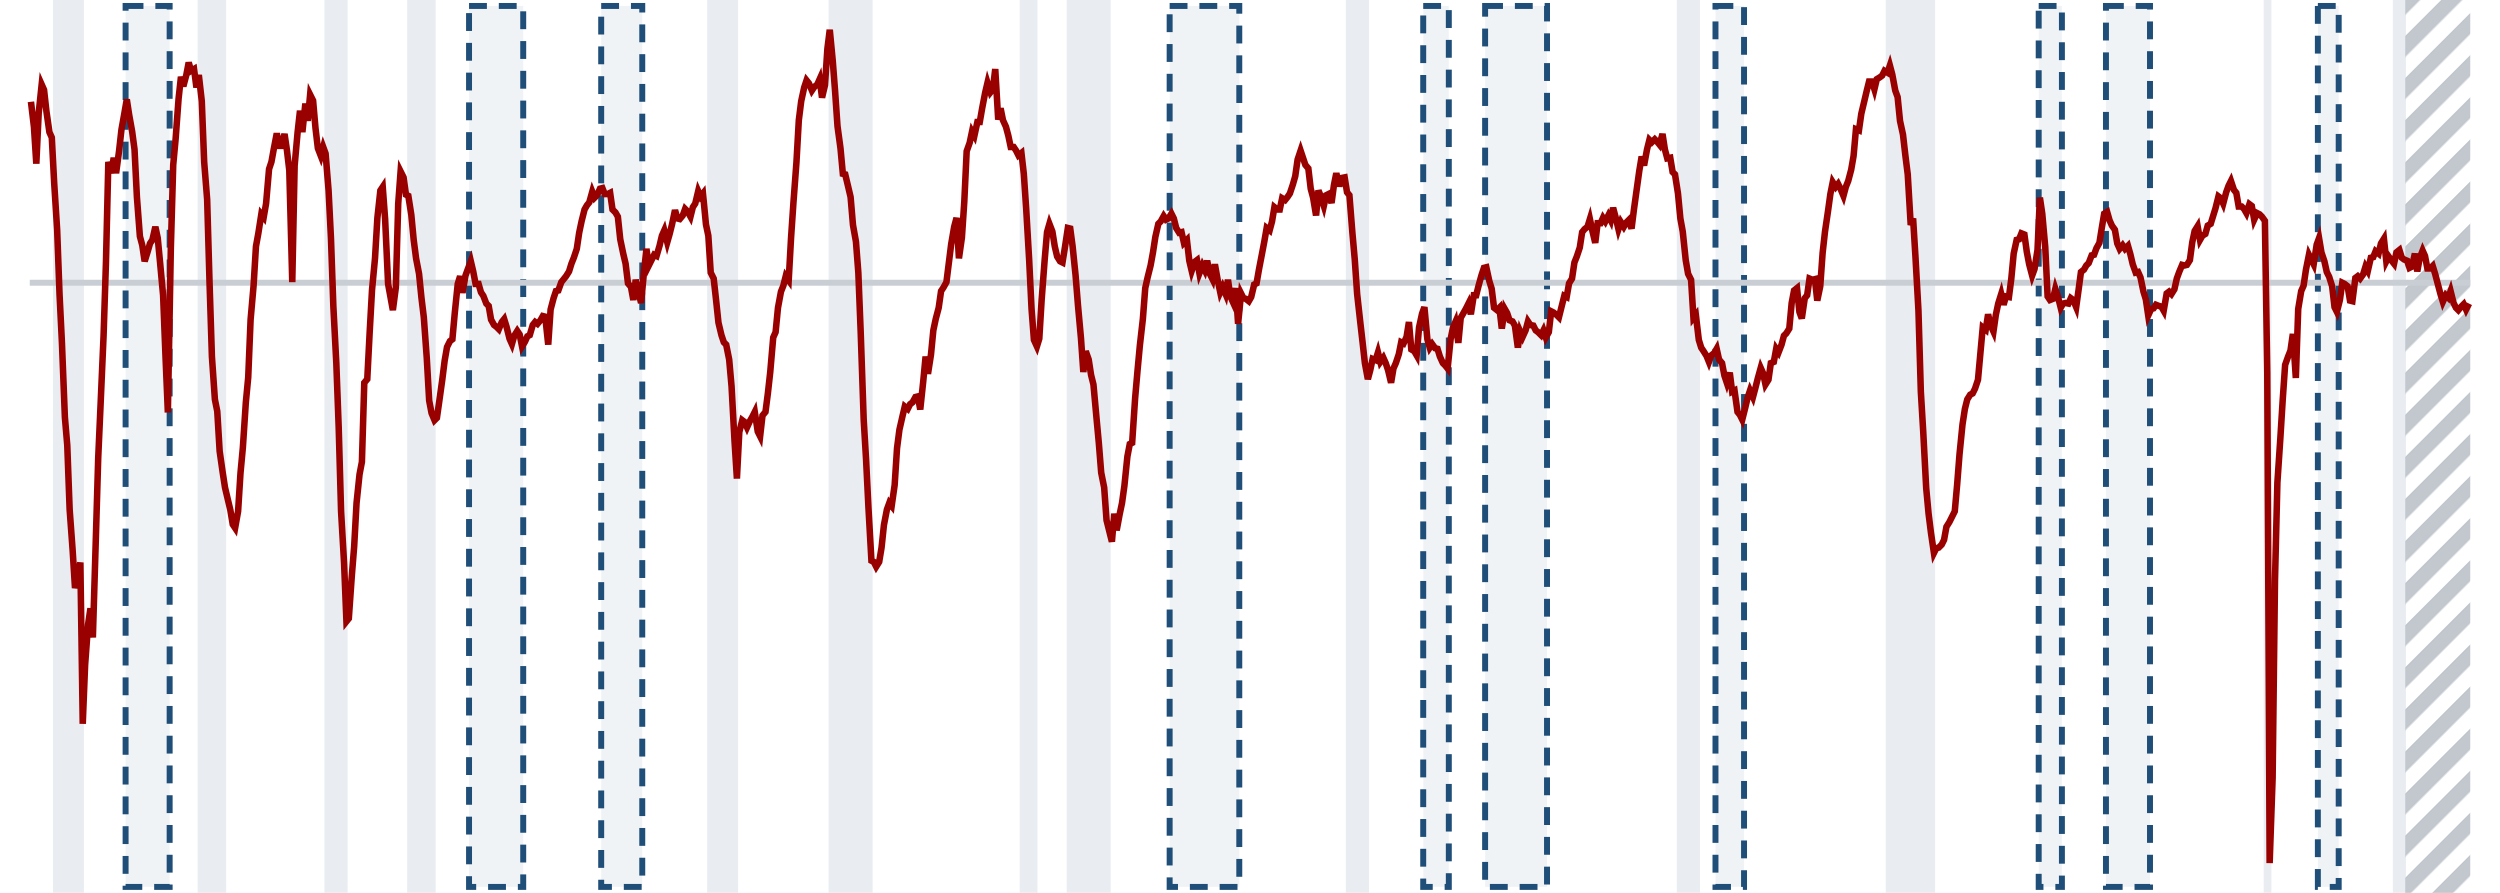
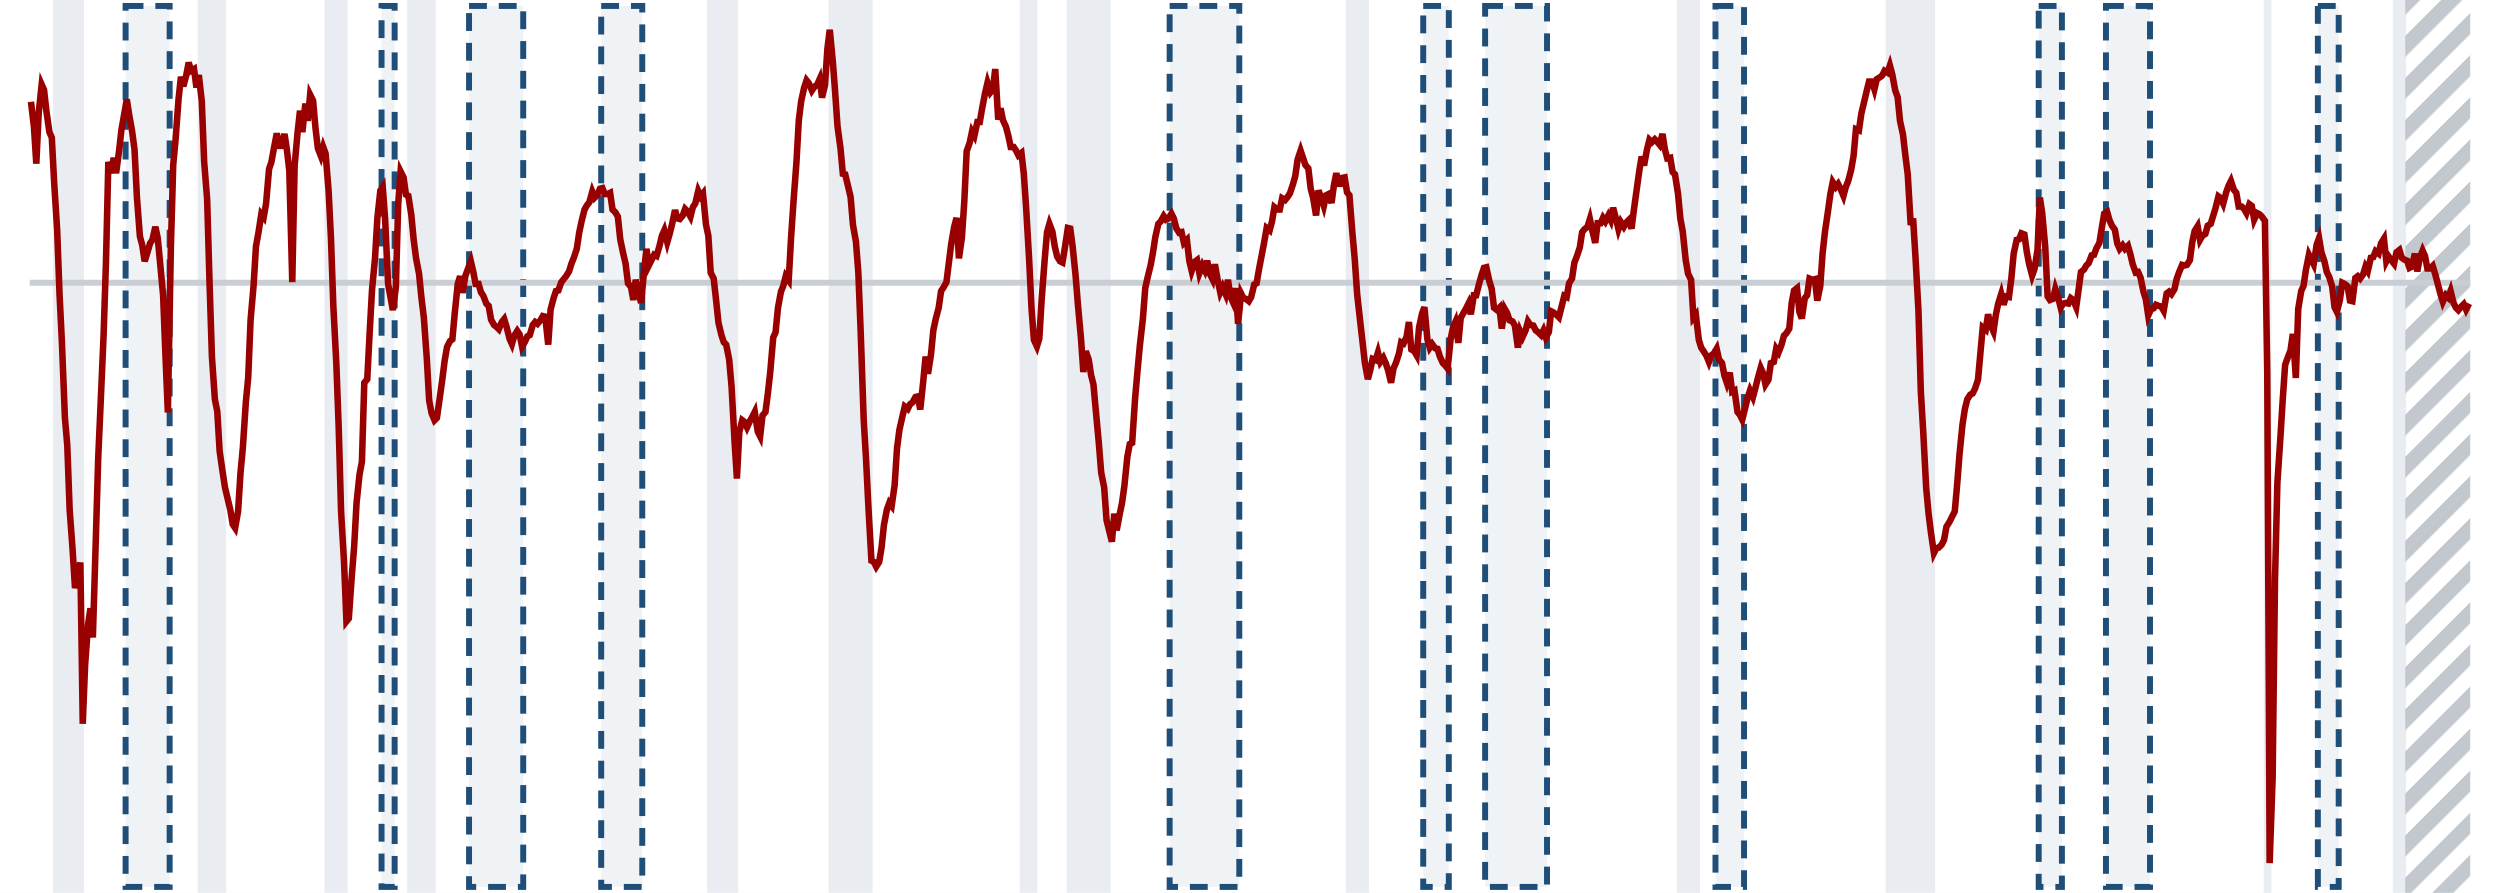
<svg xmlns="http://www.w3.org/2000/svg" viewBox="0 0 420 150" preserveAspectRatio="none">
  <defs>
    <pattern id="h" width="5" height="5" patternUnits="userSpaceOnUse" patternTransform="rotate(45)">
      <rect width="2.5" height="5" fill="#9aa3ad" fill-opacity=".6" />
    </pattern>
  </defs>
  <rect width="420" height="150" fill="#fff" />
  <rect x="8.9" y="0" width="5.2" height="150" fill="#e9edf2" />
  <rect x="33.2" y="0" width="4.8" height="150" fill="#e9edf2" />
  <rect x="54.5" y="0" width="3.9" height="150" fill="#e9edf2" />
  <rect x="68.4" y="0" width="4.8" height="150" fill="#e9edf2" />
  <rect x="118.8" y="0" width="5.2" height="150" fill="#e9edf2" />
  <rect x="139.2" y="0" width="7.4" height="150" fill="#e9edf2" />
  <rect x="171.3" y="0" width="3.0" height="150" fill="#e9edf2" />
  <rect x="179.2" y="0" width="7.4" height="150" fill="#e9edf2" />
  <rect x="226.1" y="0" width="3.9" height="150" fill="#e9edf2" />
  <rect x="281.7" y="0" width="3.9" height="150" fill="#e9edf2" />
  <rect x="316.8" y="0" width="8.3" height="150" fill="#e9edf2" />
  <rect x="380.3" y="0" width="1.3" height="150" fill="#e9edf2" />
  <rect x="402.0" y="0" width="2.2" height="150" fill="#e9edf2" />
  <rect x="21.1" y="1" width="7.4" height="148" fill="#1f4e79" fill-opacity=".07" stroke="#1f4e79" stroke-width="1" stroke-dasharray="3 2" vector-effect="non-scaling-stroke" />
+   <rect x="64.1" y="1" width="2.2" height="148" fill="#1f4e79" fill-opacity=".07" stroke="#1f4e79" stroke-width="1" stroke-dasharray="3 2" vector-effect="non-scaling-stroke" />
  <rect x="78.8" y="1" width="9.1" height="148" fill="#1f4e79" fill-opacity=".07" stroke="#1f4e79" stroke-width="1" stroke-dasharray="3 2" vector-effect="non-scaling-stroke" />
  <rect x="101.0" y="1" width="6.9" height="148" fill="#1f4e79" fill-opacity=".07" stroke="#1f4e79" stroke-width="1" stroke-dasharray="3 2" vector-effect="non-scaling-stroke" />
  <rect x="196.5" y="1" width="11.7" height="148" fill="#1f4e79" fill-opacity=".07" stroke="#1f4e79" stroke-width="1" stroke-dasharray="3 2" vector-effect="non-scaling-stroke" />
  <rect x="239.1" y="1" width="4.3" height="148" fill="#1f4e79" fill-opacity=".07" stroke="#1f4e79" stroke-width="1" stroke-dasharray="3 2" vector-effect="non-scaling-stroke" />
  <rect x="249.5" y="1" width="10.4" height="148" fill="#1f4e79" fill-opacity=".07" stroke="#1f4e79" stroke-width="1" stroke-dasharray="3 2" vector-effect="non-scaling-stroke" />
  <rect x="288.2" y="1" width="4.8" height="148" fill="#1f4e79" fill-opacity=".07" stroke="#1f4e79" stroke-width="1" stroke-dasharray="3 2" vector-effect="non-scaling-stroke" />
  <rect x="342.5" y="1" width="3.9" height="148" fill="#1f4e79" fill-opacity=".07" stroke="#1f4e79" stroke-width="1" stroke-dasharray="3 2" vector-effect="non-scaling-stroke" />
  <rect x="353.8" y="1" width="7.4" height="148" fill="#1f4e79" fill-opacity=".07" stroke="#1f4e79" stroke-width="1" stroke-dasharray="3 2" vector-effect="non-scaling-stroke" />
  <rect x="389.4" y="1" width="3.5" height="148" fill="#1f4e79" fill-opacity=".07" stroke="#1f4e79" stroke-width="1" stroke-dasharray="3 2" vector-effect="non-scaling-stroke" />
  <rect x="404.1" y="0" width="10.9" height="150" fill="url(#h)" />
  <line x1="5" x2="415" y1="47.5" y2="47.5" stroke="#c9ced4" stroke-width="1" vector-effect="non-scaling-stroke" />
  <path d="M5.2 17.1 L5.7 21.3 L6.1 27.5 L6.5 19.0 L7.0 14.2 L7.4 15.1 L7.8 18.7 L8.3 22.2 L8.7 23.1 L9.1 30.7 L9.6 38.6 L10.0 49.4 L10.4 57.5 L10.9 70.1 L11.3 74.8 L11.7 85.6 L12.2 92.4 L12.6 98.8 L13.0 97.1 L13.5 94.5 L13.9 121.6 L14.3 111.7 L14.8 104.9 L15.2 102.2 L15.6 107.1 L16.1 90.5 L16.5 76.9 L16.9 67.9 L17.4 56.4 L17.8 44.1 L18.2 27.2 L18.7 29.1 L19.1 26.5 L19.5 29.1 L20.0 25.4 L20.4 21.8 L20.9 19.0 L21.3 16.7 L21.7 19.3 L22.2 22.1 L22.6 25.1 L23.0 33.1 L23.5 39.7 L23.9 41.2 L24.3 43.9 L24.8 42.3 L25.2 40.9 L25.6 40.3 L26.1 38.1 L26.5 40.0 L26.9 44.2 L27.4 49.6 L27.8 59.8 L28.2 69.3 L28.7 41.7 L29.1 27.7 L29.5 23.4 L30.0 16.6 L30.4 12.9 L30.8 14.5 L31.3 12.6 L31.7 10.5 L32.1 11.9 L32.6 11.6 L33.0 14.7 L33.4 12.6 L33.9 17.0 L34.3 27.2 L34.8 33.5 L35.2 47.4 L35.6 59.9 L36.1 67.1 L36.5 69.1 L36.9 75.8 L37.4 79.3 L37.8 81.9 L38.2 83.6 L38.7 85.7 L39.1 88.1 L39.5 88.7 L40.0 85.9 L40.4 79.5 L40.8 75.2 L41.3 67.6 L41.7 63.4 L42.1 53.7 L42.6 48.0 L43.0 41.4 L43.4 39.2 L43.9 36.0 L44.3 36.5 L44.7 34.2 L45.2 28.4 L45.6 27.2 L46.0 25.0 L46.5 22.4 L46.9 24.5 L47.3 24.5 L47.8 22.5 L48.2 25.2 L48.6 28.6 L49.1 47.4 L49.5 27.8 L50.0 22.2 L50.4 18.6 L50.8 22.2 L51.3 17.4 L51.7 20.3 L52.1 15.9 L52.6 16.9 L53.0 21.5 L53.4 24.9 L53.9 26.2 L54.3 24.7 L54.7 25.8 L55.2 32.0 L55.6 40.0 L56.0 51.4 L56.5 61.0 L56.9 71.8 L57.3 85.9 L57.8 94.5 L58.2 104.4 L58.6 103.9 L59.1 96.8 L59.5 91.8 L59.9 84.5 L60.4 79.7 L60.8 77.6 L61.2 64.3 L61.7 63.7 L62.1 55.9 L62.5 48.7 L63.0 43.4 L63.4 36.6 L63.9 32.0 L64.3 31.4 L64.7 36.8 L65.2 47.7 L65.6 49.9 L66.0 52.1 L66.5 48.3 L66.9 34.2 L67.3 28.8 L67.8 29.8 L68.2 32.7 L68.6 32.9 L69.1 36.1 L69.5 40.3 L69.9 43.4 L70.4 46.0 L70.8 50.0 L71.2 53.3 L71.7 60.2 L72.1 67.3 L72.5 69.4 L73.0 70.6 L73.4 70.2 L73.8 67.4 L74.3 63.8 L74.7 60.6 L75.1 58.3 L75.6 57.3 L76.0 57.0 L76.4 52.6 L76.9 47.7 L77.3 46.4 L77.7 49.2 L78.2 46.3 L78.6 45.2 L79.1 43.9 L79.5 45.6 L79.9 47.7 L80.4 47.7 L80.8 49.1 L81.2 49.7 L81.7 51.0 L82.1 51.4 L82.5 53.7 L83.0 54.6 L83.4 54.9 L83.8 55.3 L84.3 54.1 L84.7 53.6 L85.1 54.9 L85.6 56.9 L86.0 57.8 L86.4 56.4 L86.9 55.6 L87.3 56.2 L87.7 58.2 L88.2 57.4 L88.6 56.5 L89.0 56.3 L89.5 54.6 L89.9 54.1 L90.3 54.4 L90.8 53.8 L91.2 53.1 L91.6 53.2 L92.1 57.9 L92.5 52.0 L93.0 50.1 L93.4 48.9 L93.8 48.8 L94.3 47.4 L94.7 46.9 L95.1 46.4 L95.6 45.6 L96.0 44.3 L96.4 43.3 L96.9 41.8 L97.3 39.1 L97.7 37.2 L98.2 35.2 L98.6 34.5 L99.0 34.0 L99.5 32.2 L99.9 33.2 L100.3 32.8 L100.8 31.7 L101.2 31.6 L101.6 32.6 L102.1 32.6 L102.5 32.4 L102.9 35.2 L103.4 35.7 L103.8 36.4 L104.2 40.2 L104.7 42.6 L105.1 44.3 L105.5 47.6 L106.0 48.2 L106.4 50.4 L106.8 47.0 L107.3 49.2 L107.7 50.9 L108.2 45.6 L108.6 41.8 L109.0 44.6 L109.5 43.6 L109.9 42.8 L110.3 43.0 L110.8 41.3 L111.2 39.6 L111.6 38.7 L112.1 40.7 L112.5 39.3 L112.9 37.7 L113.4 35.3 L113.8 36.7 L114.2 36.8 L114.7 36.2 L115.1 35.1 L115.5 35.5 L116.0 36.4 L116.4 34.8 L116.8 34.2 L117.3 32.1 L117.7 33.0 L118.1 32.5 L118.6 37.7 L119.0 39.6 L119.4 45.8 L119.9 46.8 L120.3 50.4 L120.7 54.2 L121.2 56.3 L121.6 57.5 L122.0 57.9 L122.5 60.4 L122.9 64.9 L123.4 74.1 L123.8 80.4 L124.2 72.6 L124.7 70.6 L125.1 70.9 L125.5 71.8 L126.0 70.7 L126.4 70.0 L126.8 69.2 L127.3 72.5 L127.7 73.3 L128.1 69.8 L128.6 69.2 L129.0 66.1 L129.4 62.5 L129.9 56.7 L130.3 55.8 L130.7 51.7 L131.2 49.0 L131.6 48.0 L132.0 46.4 L132.5 47.1 L132.9 39.9 L133.3 34.0 L133.8 27.3 L134.2 20.2 L134.6 17.0 L135.1 14.7 L135.5 13.5 L135.9 14.0 L136.4 15.2 L136.8 14.6 L137.3 14.2 L137.7 13.3 L138.1 16.4 L138.6 14.3 L139.0 8.2 L139.4 5.0 L139.9 10.2 L140.3 15.4 L140.7 21.2 L141.2 24.9 L141.6 29.2 L142.0 29.3 L142.5 31.4 L142.9 33.1 L143.3 37.8 L143.8 40.6 L144.2 45.8 L144.6 55.9 L145.1 70.5 L145.5 77.2 L145.9 85.3 L146.4 94.2 L146.8 94.4 L147.2 95.2 L147.7 94.4 L148.1 92.0 L148.5 88.2 L149.0 85.6 L149.4 84.5 L149.8 85.0 L150.3 81.5 L150.7 75.3 L151.1 72.2 L151.6 70.0 L152.0 68.3 L152.5 68.7 L152.9 67.9 L153.3 67.6 L153.8 66.7 L154.2 66.6 L154.6 68.8 L155.1 64.1 L155.5 59.9 L155.9 62.8 L156.4 59.6 L156.8 55.5 L157.2 53.6 L157.7 51.7 L158.1 48.9 L158.5 48.3 L159.0 47.4 L159.4 44.2 L159.8 41.0 L160.3 38.1 L160.7 36.6 L161.1 43.4 L161.6 39.9 L162.0 33.9 L162.4 25.4 L162.9 24.0 L163.3 22.1 L163.7 22.8 L164.2 20.5 L164.6 20.5 L165.0 18.2 L165.5 15.6 L165.9 13.9 L166.4 15.5 L166.8 15.0 L167.2 11.6 L167.7 20.1 L168.1 18.2 L168.5 20.2 L169.0 21.3 L169.4 22.8 L169.8 24.7 L170.3 24.7 L170.7 25.3 L171.1 26.1 L171.6 25.7 L172.0 29.2 L172.4 35.1 L172.9 43.7 L173.3 51.9 L173.7 57.1 L174.2 58.2 L174.6 56.9 L175.0 50.3 L175.5 43.7 L175.9 39.0 L176.3 37.6 L176.8 38.9 L177.2 41.4 L177.6 43.1 L178.1 43.9 L178.5 44.1 L178.9 41.6 L179.4 38.3 L179.8 38.4 L180.2 41.4 L180.7 46.3 L181.1 51.3 L181.6 56.8 L182.0 62.5 L182.4 59.0 L182.9 60.4 L183.3 63.0 L183.7 64.6 L184.2 70.1 L184.6 74.4 L185.0 79.4 L185.5 81.9 L185.9 87.4 L186.3 89.0 L186.8 91.0 L187.2 86.3 L187.6 89.1 L188.1 86.4 L188.5 84.5 L188.9 81.6 L189.4 76.7 L189.8 74.6 L190.2 74.4 L190.7 66.9 L191.1 62.3 L191.5 58.0 L192.0 53.6 L192.4 48.4 L192.8 46.6 L193.3 44.6 L193.7 42.4 L194.1 39.8 L194.6 37.6 L195.0 37.2 L195.5 36.3 L195.9 36.9 L196.3 36.7 L196.8 35.9 L197.2 36.7 L197.6 38.3 L198.1 39.1 L198.5 39.0 L198.9 40.8 L199.4 40.3 L199.8 43.8 L200.2 45.5 L200.7 44.0 L201.1 43.7 L201.5 45.9 L202.0 44.6 L202.4 45.4 L202.8 43.8 L203.3 46.1 L203.7 46.9 L204.1 44.4 L204.6 47.2 L205.0 49.1 L205.4 48.2 L205.9 49.4 L206.3 47.0 L206.7 49.8 L207.2 50.9 L207.6 48.4 L208.0 54.4 L208.5 49.3 L208.9 50.1 L209.3 50.2 L209.8 50.6 L210.2 49.9 L210.7 47.8 L211.1 47.6 L211.5 45.3 L212.0 42.7 L212.4 40.6 L212.8 38.3 L213.3 38.7 L213.7 37.2 L214.1 34.8 L214.6 35.2 L215.0 35.2 L215.4 33.3 L215.9 33.6 L216.3 33.1 L216.7 32.5 L217.2 31.0 L217.6 29.6 L218.0 26.8 L218.5 25.3 L218.9 26.5 L219.3 27.7 L219.8 28.3 L220.2 31.7 L220.6 33.2 L221.1 36.2 L221.5 32.0 L221.9 33.0 L222.4 34.6 L222.8 32.8 L223.2 32.6 L223.7 34.1 L224.1 31.1 L224.5 29.1 L225.0 31.3 L225.4 29.9 L225.9 29.8 L226.3 32.3 L226.7 32.8 L227.2 39.1 L227.6 43.6 L228.0 49.4 L228.5 53.9 L228.9 57.4 L229.3 61.0 L229.8 63.7 L230.2 62.2 L230.6 60.3 L231.1 60.5 L231.5 59.2 L231.9 60.8 L232.4 60.1 L232.8 61.0 L233.2 62.2 L233.7 64.3 L234.1 61.9 L234.5 61.0 L235.0 59.5 L235.4 57.5 L235.8 57.7 L236.3 56.6 L236.7 54.1 L237.1 58.7 L237.6 59.0 L238.0 59.7 L238.4 55.0 L238.9 52.7 L239.3 51.6 L239.8 57.0 L240.2 58.4 L240.6 57.8 L241.1 58.5 L241.5 58.6 L241.9 59.9 L242.4 61.0 L242.8 61.4 L243.2 61.9 L243.7 57.0 L244.1 55.0 L244.5 54.1 L245.0 57.6 L245.4 53.4 L245.8 52.7 L246.3 51.8 L246.7 51.0 L247.1 52.8 L247.6 49.6 L248.0 49.6 L248.4 48.0 L248.9 46.2 L249.3 45.0 L249.7 44.9 L250.2 47.2 L250.6 48.5 L251.0 51.7 L251.5 52.1 L251.9 51.7 L252.3 55.2 L252.8 51.9 L253.2 52.6 L253.6 53.8 L254.1 54.0 L254.5 54.7 L255.0 58.4 L255.4 55.7 L255.8 56.6 L256.3 55.5 L256.7 54.0 L257.1 54.6 L257.6 54.7 L258.0 55.5 L258.4 55.8 L258.9 56.3 L259.3 55.5 L259.7 56.7 L260.2 55.8 L260.6 52.3 L261.0 52.5 L261.5 52.9 L261.9 53.3 L262.3 51.7 L262.8 49.7 L263.2 49.9 L263.6 47.6 L264.1 46.8 L264.5 44.1 L264.9 43.1 L265.4 41.6 L265.8 39.0 L266.2 38.5 L266.7 38.1 L267.1 36.8 L267.5 38.7 L268.0 40.8 L268.4 37.5 L268.9 37.5 L269.3 36.6 L269.7 37.2 L270.2 36.2 L270.6 37.0 L271.0 34.9 L271.5 36.8 L271.9 38.5 L272.3 37.3 L272.8 38.1 L273.2 37.4 L273.6 37.0 L274.1 38.4 L274.5 35.2 L274.9 32.3 L275.4 28.7 L275.8 26.3 L276.2 27.8 L276.7 25.1 L277.1 23.5 L277.5 23.9 L278.0 23.4 L278.4 23.8 L278.8 24.3 L279.3 22.5 L279.7 25.1 L280.1 26.6 L280.6 26.5 L281.0 28.9 L281.4 29.3 L281.9 32.5 L282.3 36.7 L282.7 38.9 L283.2 43.7 L283.6 46.0 L284.1 47.0 L284.5 53.4 L284.9 52.9 L285.4 57.1 L285.8 58.4 L286.2 59.0 L286.7 59.8 L287.1 60.8 L287.5 59.7 L288.0 59.3 L288.4 58.6 L288.8 60.4 L289.3 61.0 L289.7 63.1 L290.1 64.3 L290.6 62.6 L291.0 65.8 L291.4 65.6 L291.9 69.2 L292.3 69.7 L292.7 70.5 L293.2 68.5 L293.6 66.8 L294.0 65.6 L294.5 66.7 L294.9 65.2 L295.3 63.6 L295.8 61.8 L296.2 62.7 L296.6 64.6 L297.1 63.8 L297.5 61.0 L298.0 60.8 L298.4 58.6 L298.8 59.2 L299.3 57.9 L299.7 56.4 L300.1 56.0 L300.6 55.2 L301.0 50.9 L301.4 48.8 L301.9 48.4 L302.3 52.4 L302.7 53.5 L303.2 50.1 L303.6 49.6 L304.0 46.8 L304.5 47.0 L304.9 46.9 L305.3 50.5 L305.8 48.1 L306.2 42.5 L306.6 38.9 L307.1 35.5 L307.5 32.6 L307.9 30.6 L308.4 31.4 L308.8 30.9 L309.2 31.7 L309.7 32.9 L310.1 31.4 L310.5 30.4 L311.0 28.5 L311.4 26.2 L311.8 21.7 L312.3 21.9 L312.7 19.1 L313.2 17.0 L313.6 15.3 L314.0 13.7 L314.5 13.7 L314.9 15.0 L315.3 13.3 L315.8 13.0 L316.2 12.7 L316.6 11.9 L317.1 12.2 L317.5 11.0 L317.9 12.5 L318.4 15.2 L318.8 16.3 L319.2 20.3 L319.7 22.6 L320.1 26.1 L320.5 29.3 L321.0 37.8 L321.4 36.7 L321.8 43.2 L322.3 52.2 L322.7 65.8 L323.1 72.5 L323.6 82.0 L324.0 86.3 L324.4 89.5 L324.9 92.9 L325.3 92.1 L325.7 92.0 L326.2 91.5 L326.6 90.7 L327.0 88.5 L327.5 87.7 L327.9 86.9 L328.4 85.9 L328.8 81.4 L329.2 76.3 L329.7 71.3 L330.1 68.7 L330.5 67.1 L331.0 66.3 L331.4 66.1 L331.8 65.3 L332.3 63.8 L332.7 59.4 L333.1 55.0 L333.6 55.4 L334.0 52.8 L334.4 54.6 L334.9 55.7 L335.3 52.9 L335.7 51.0 L336.2 49.4 L336.6 51.2 L337.0 49.8 L337.5 49.9 L337.9 46.8 L338.3 42.6 L338.8 40.3 L339.2 40.2 L339.6 39.2 L340.1 39.4 L340.5 42.3 L340.9 44.4 L341.4 46.3 L341.8 45.2 L342.3 42.0 L342.7 33.2 L343.1 35.9 L343.6 41.5 L344.0 49.8 L344.4 50.4 L344.9 50.2 L345.3 48.5 L345.7 49.7 L346.2 51.7 L346.6 51.0 L347.0 50.9 L347.5 51.0 L347.9 50.1 L348.3 50.4 L348.8 51.6 L349.2 48.7 L349.6 45.7 L350.1 45.3 L350.5 44.6 L350.9 44.2 L351.4 42.9 L351.8 42.8 L352.2 41.7 L352.7 40.8 L353.1 38.3 L353.5 35.9 L354.0 35.6 L354.4 37.0 L354.8 37.9 L355.3 38.6 L355.7 40.9 L356.1 41.8 L356.6 41.2 L357.0 41.8 L357.5 41.3 L357.9 42.7 L358.3 44.4 L358.8 45.8 L359.2 45.7 L359.6 46.6 L360.1 49.0 L360.5 50.3 L360.9 53.0 L361.4 51.9 L361.8 51.8 L362.2 51.2 L362.7 51.4 L363.1 51.5 L363.5 52.2 L364.0 49.3 L364.4 49.0 L364.8 49.4 L365.3 48.6 L365.7 46.8 L366.1 45.7 L366.6 44.5 L367.0 44.6 L367.4 44.5 L367.9 43.7 L368.3 40.7 L368.7 38.8 L369.2 38.0 L369.6 40.3 L370.0 39.6 L370.5 39.3 L370.9 37.9 L371.4 37.6 L371.8 36.3 L372.2 35.0 L372.7 33.0 L373.1 33.3 L373.5 34.2 L374.0 32.3 L374.4 31.2 L374.8 30.4 L375.3 31.9 L375.7 32.4 L376.1 34.7 L376.6 34.7 L377.0 35.1 L377.4 35.8 L377.9 34.3 L378.3 34.6 L378.7 36.9 L379.2 35.8 L379.6 36.0 L380.0 36.4 L380.5 37.1 L380.9 62.6 L381.3 145.0 L381.8 130.7 L382.2 97.4 L382.6 81.1 L383.1 73.6 L383.5 67.1 L383.9 61.3 L384.4 59.9 L384.8 58.9 L385.2 56.1 L385.7 63.5 L386.1 51.9 L386.6 48.9 L387.0 48.0 L387.4 45.3 L387.9 42.8 L388.3 43.6 L388.7 44.4 L389.2 41.1 L389.6 40.0 L390.0 42.4 L390.5 43.9 L390.9 45.7 L391.3 46.5 L391.8 48.1 L392.2 51.6 L392.6 52.4 L393.1 50.4 L393.5 47.5 L393.9 47.7 L394.4 48.1 L394.8 50.5 L395.2 50.6 L395.7 46.7 L396.1 46.4 L396.5 46.8 L397.0 46.1 L397.4 44.8 L397.8 45.5 L398.3 43.3 L398.7 43.2 L399.1 42.2 L399.6 42.6 L400.0 40.9 L400.5 40.1 L400.9 43.9 L401.3 43.1 L401.8 43.8 L402.2 44.3 L402.6 42.4 L403.1 42.0 L403.5 43.3 L403.9 43.6 L404.4 43.8 L404.8 45.0 L405.2 44.8 L405.7 42.6 L406.1 45.6 L406.5 43.4 L407.0 42.1 L407.4 43.0 L407.8 45.1 L408.3 45.1 L408.7 44.7 L409.1 46.0 L409.6 47.9 L410.0 49.4 L410.4 50.7 L410.9 49.6 L411.3 50.0 L411.7 48.9 L412.2 50.9 L412.6 51.7 L413.0 52.1 L413.5 51.5 L413.9 51.1 L414.3 52.0 L414.8 51.0" fill="none" stroke="#990000" stroke-width="1.1" vector-effect="non-scaling-stroke" />
</svg>
